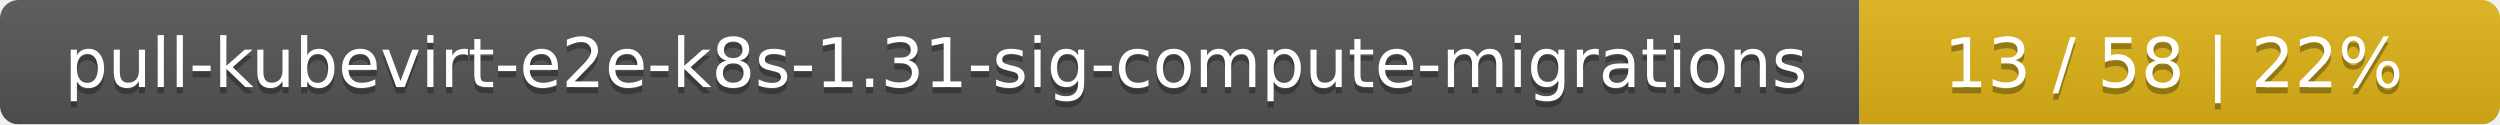
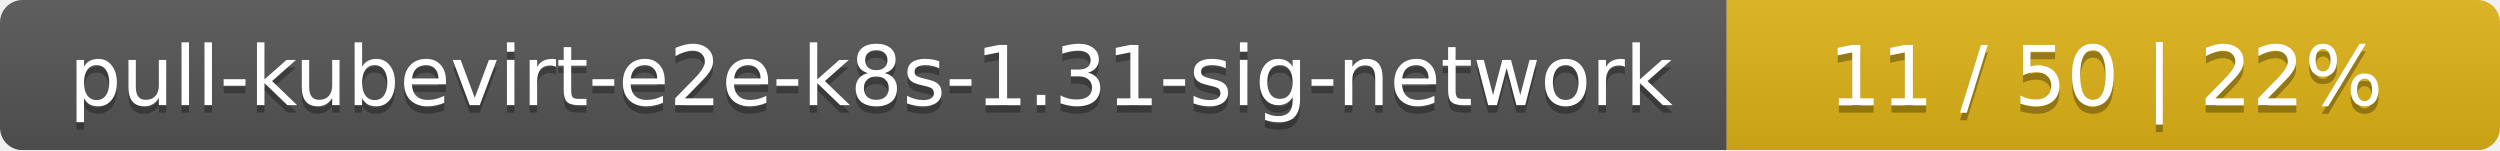
- <svg xmlns="http://www.w3.org/2000/svg" width="402" height="20">
+ <svg xmlns="http://www.w3.org/2000/svg" width="333" height="20">
  <linearGradient id="smooth" x2="0" y2="100%">
    <stop offset="0" stop-color="#bbb" stop-opacity=".1" />
    <stop offset="1" stop-opacity=".1" />
  </linearGradient>
  <mask id="round">
-     <rect width="402" height="20" rx="3" fill="#fff" />
+     <rect width="333" height="20" rx="3" fill="#fff" />
  </mask>
  <g mask="url(#round)">
-     <rect width="299" height="20" fill="#555" />
-     <rect x="299" width="103" height="20" fill="#dfb317" />
-     <rect width="402" height="20" fill="url(#smooth)" />
+     <rect width="230" height="20" fill="#555" />
+     <rect x="230" width="103" height="20" fill="#dfb317" />
+     <rect width="333" height="20" fill="url(#smooth)" />
  </g>
  <g fill="#fff" text-anchor="middle" font-family="DejaVu Sans,Verdana,Geneva,sans-serif" font-size="11">
-     <text x="150.5" y="15" fill="#010101" fill-opacity=".3">pull-kubevirt-e2e-k8s-1.31-sig-compute-migrations</text>
-     <text x="150.5" y="14">pull-kubevirt-e2e-k8s-1.31-sig-compute-migrations</text>
-     <text x="349.5" y="15" fill="#010101" fill-opacity=".3">13 / 58    |    22%</text>
-     <text x="349.5" y="14">13 / 58    |    22%</text>
+     <text x="116" y="15" fill="#010101" fill-opacity=".3">pull-kubevirt-e2e-k8s-1.31-sig-network</text>
+     <text x="116" y="14">pull-kubevirt-e2e-k8s-1.31-sig-network</text>
+     <text x="280.5" y="15" fill="#010101" fill-opacity=".3">11 / 50    |    22%</text>
+     <text x="280.5" y="14">11 / 50    |    22%</text>
  </g>
</svg>
